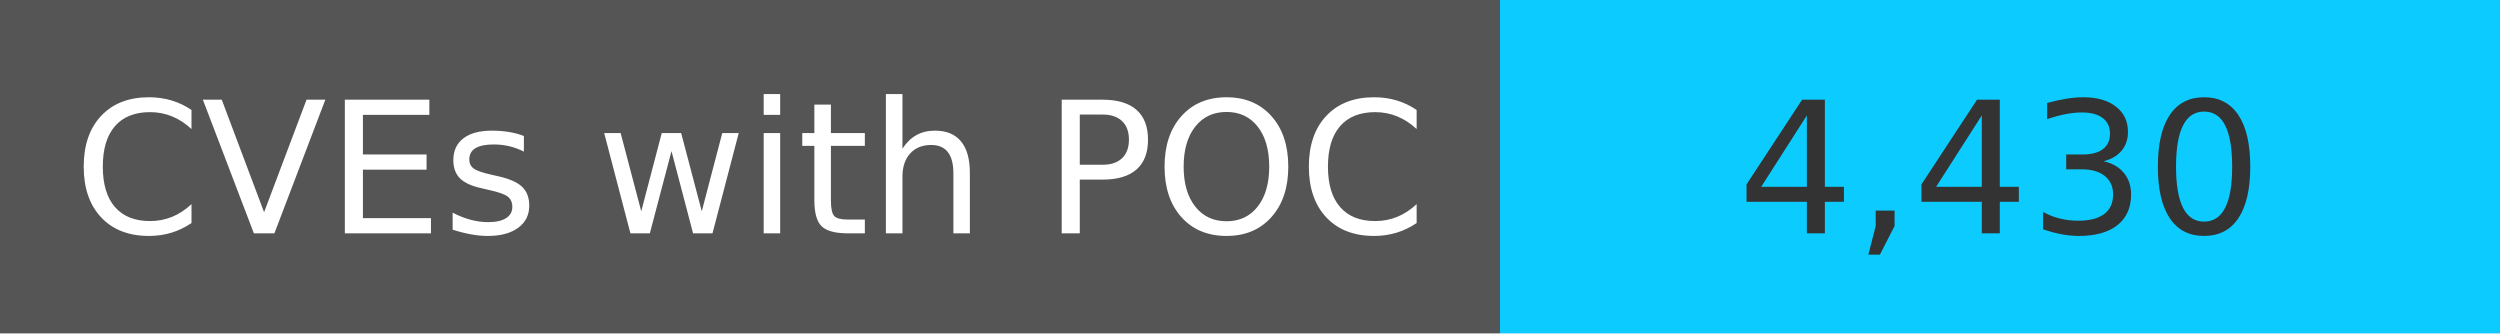
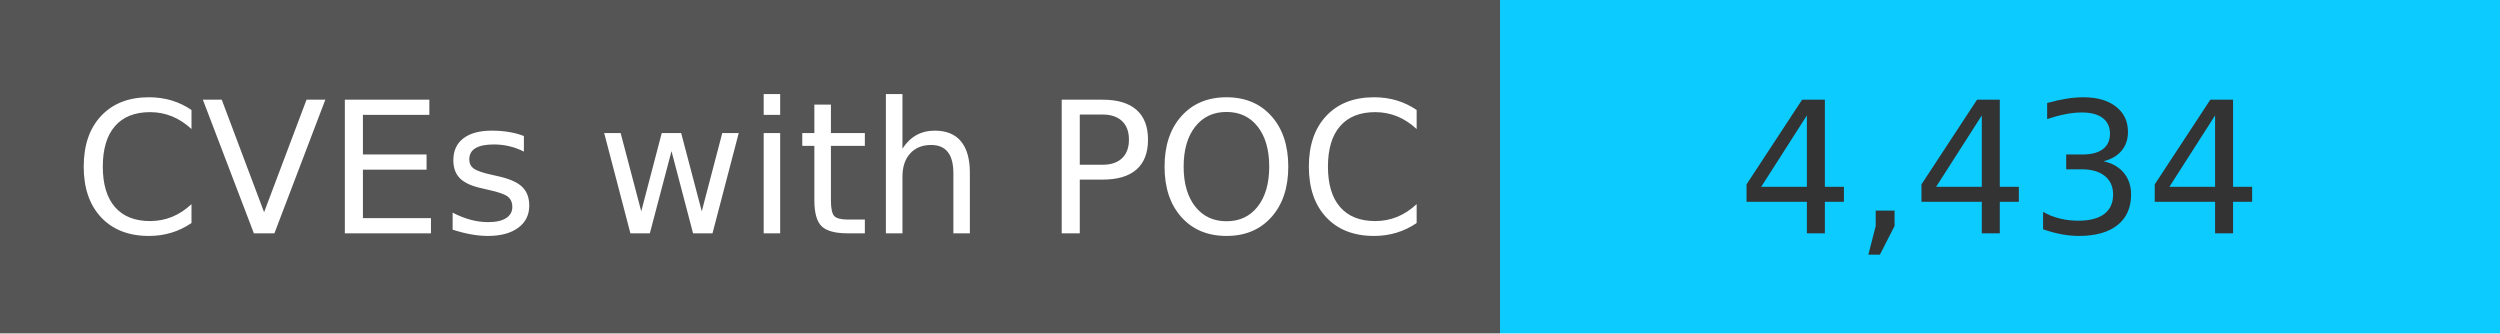
<svg xmlns="http://www.w3.org/2000/svg" width="150" height="20" role="img">
  <linearGradient id="s" x2="0" y2="100%">
    <stop offset="0" stop-color="#bbb" stop-opacity=".1" />
    <stop offset="1" stop-opacity=".1" />
  </linearGradient>
  <g>
    <rect width="90" height="20" fill="#555" />
    <rect x="90" width="267" height="20" fill="#0cccff" />
  </g>
  <g fill="#fff" text-anchor="middle" font-family="Verdana,Geneva,DejaVu Sans,sans-serif" text-rendering="geometricPrecision" font-size="110">
    <text x="450" y="140" transform="scale(.1)" fill="#fff">
            CVEs with POC
        </text>
    <text x="1200" y="140" transform="scale(.1)" fill="#333">
-             4,430
+             4,434
        </text>
  </g>
</svg>
